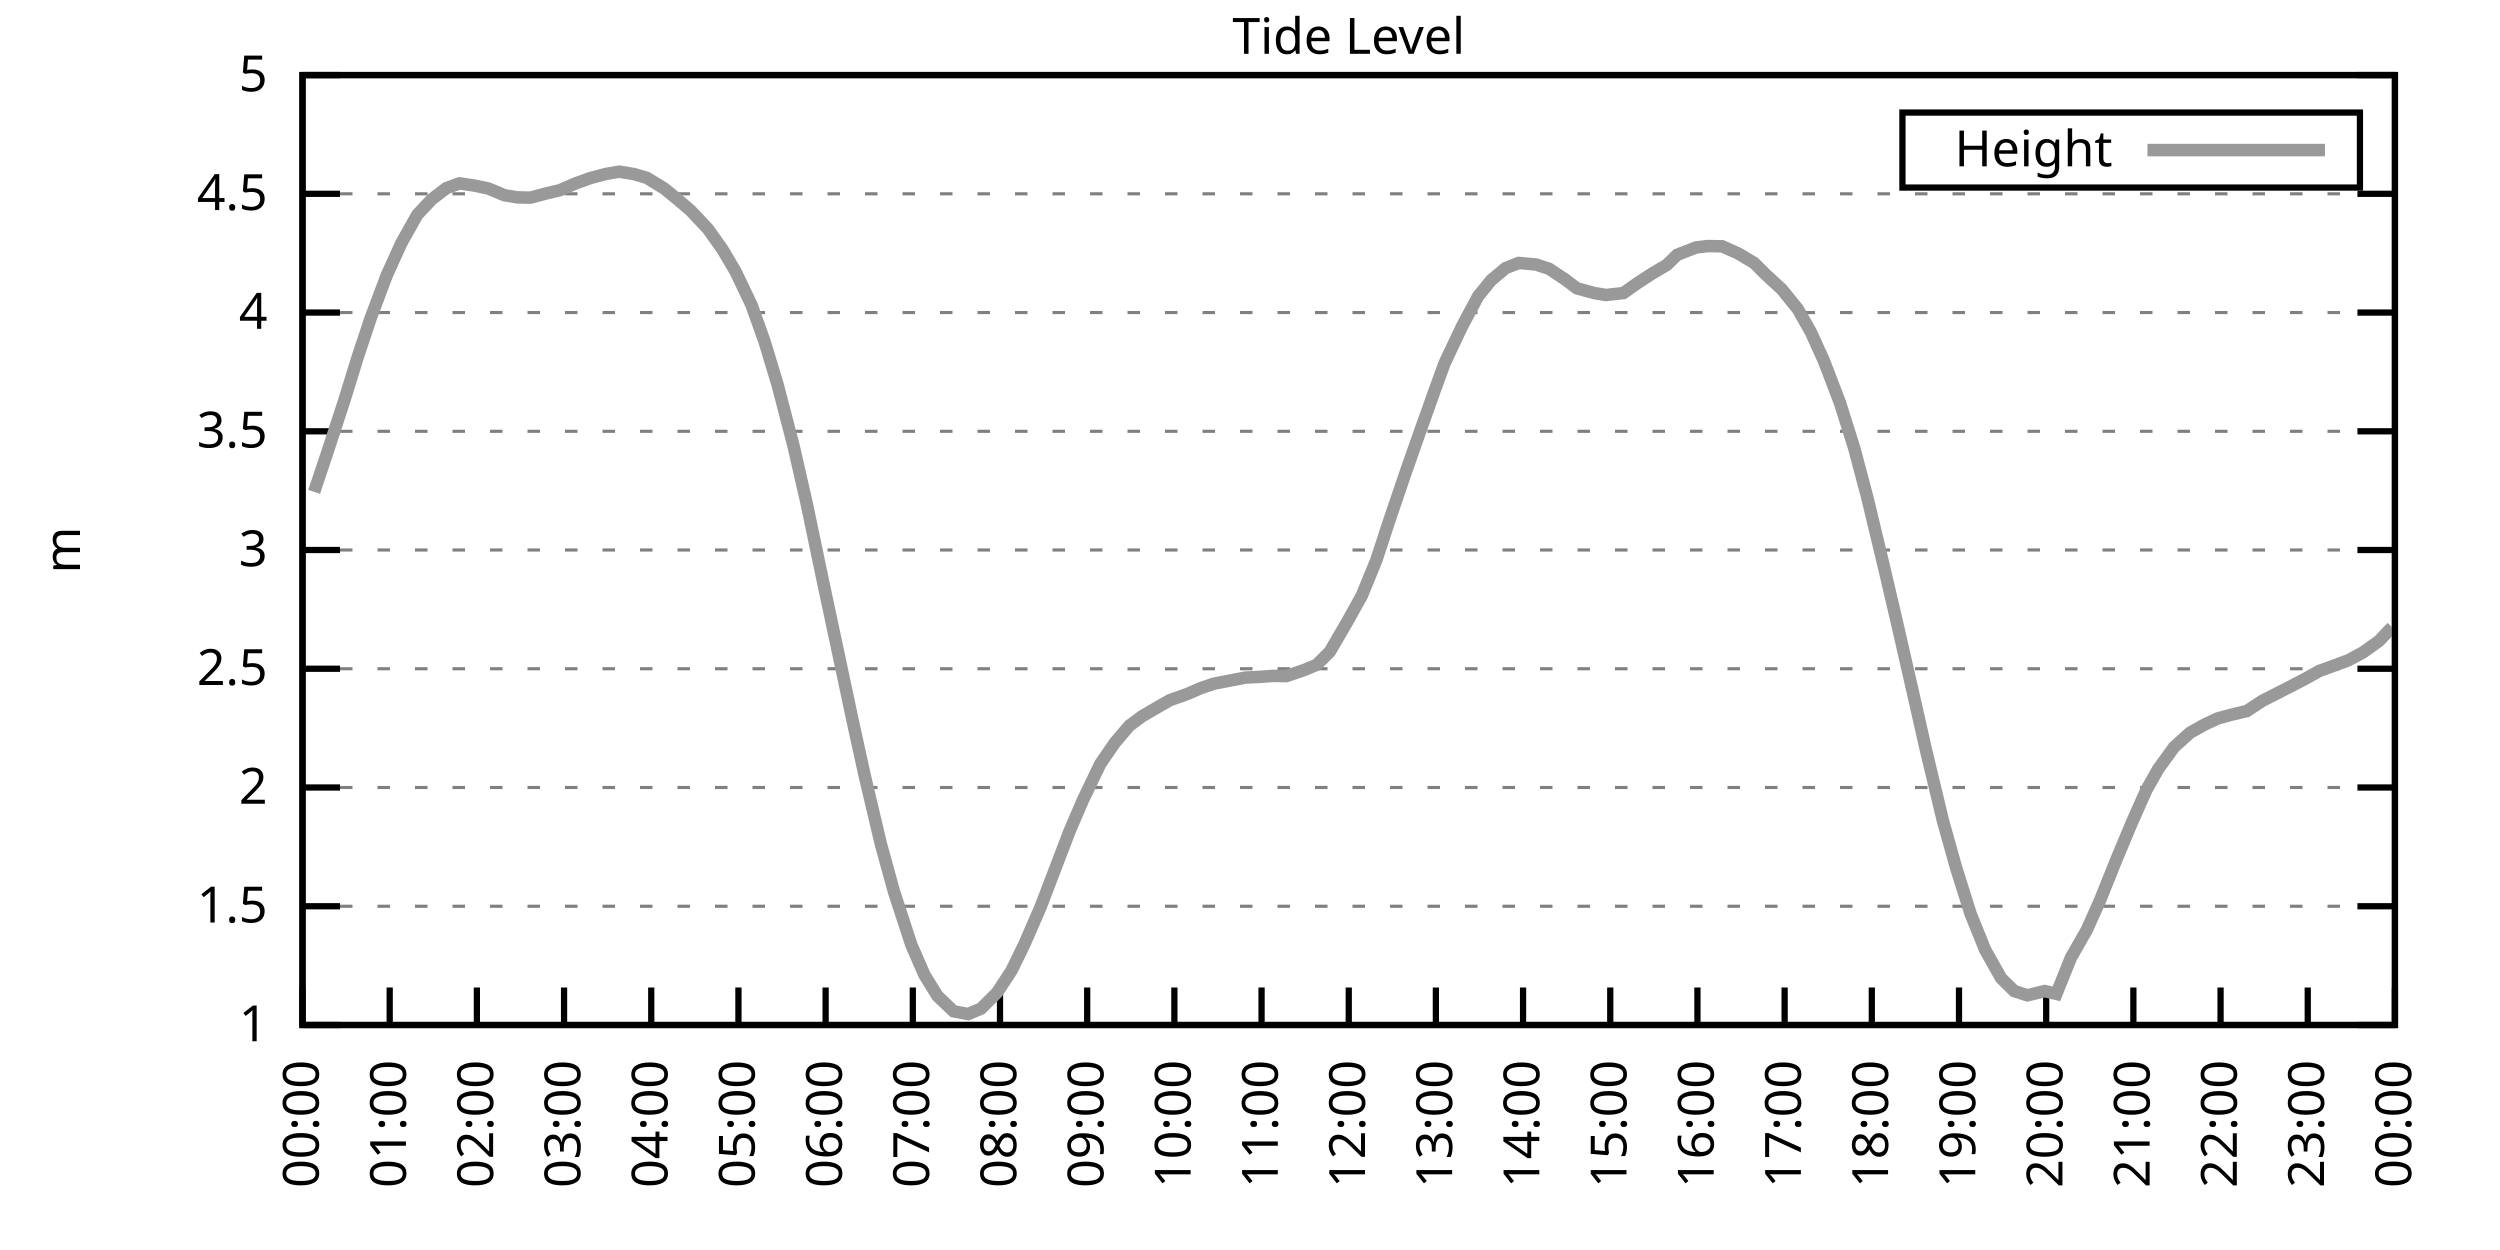
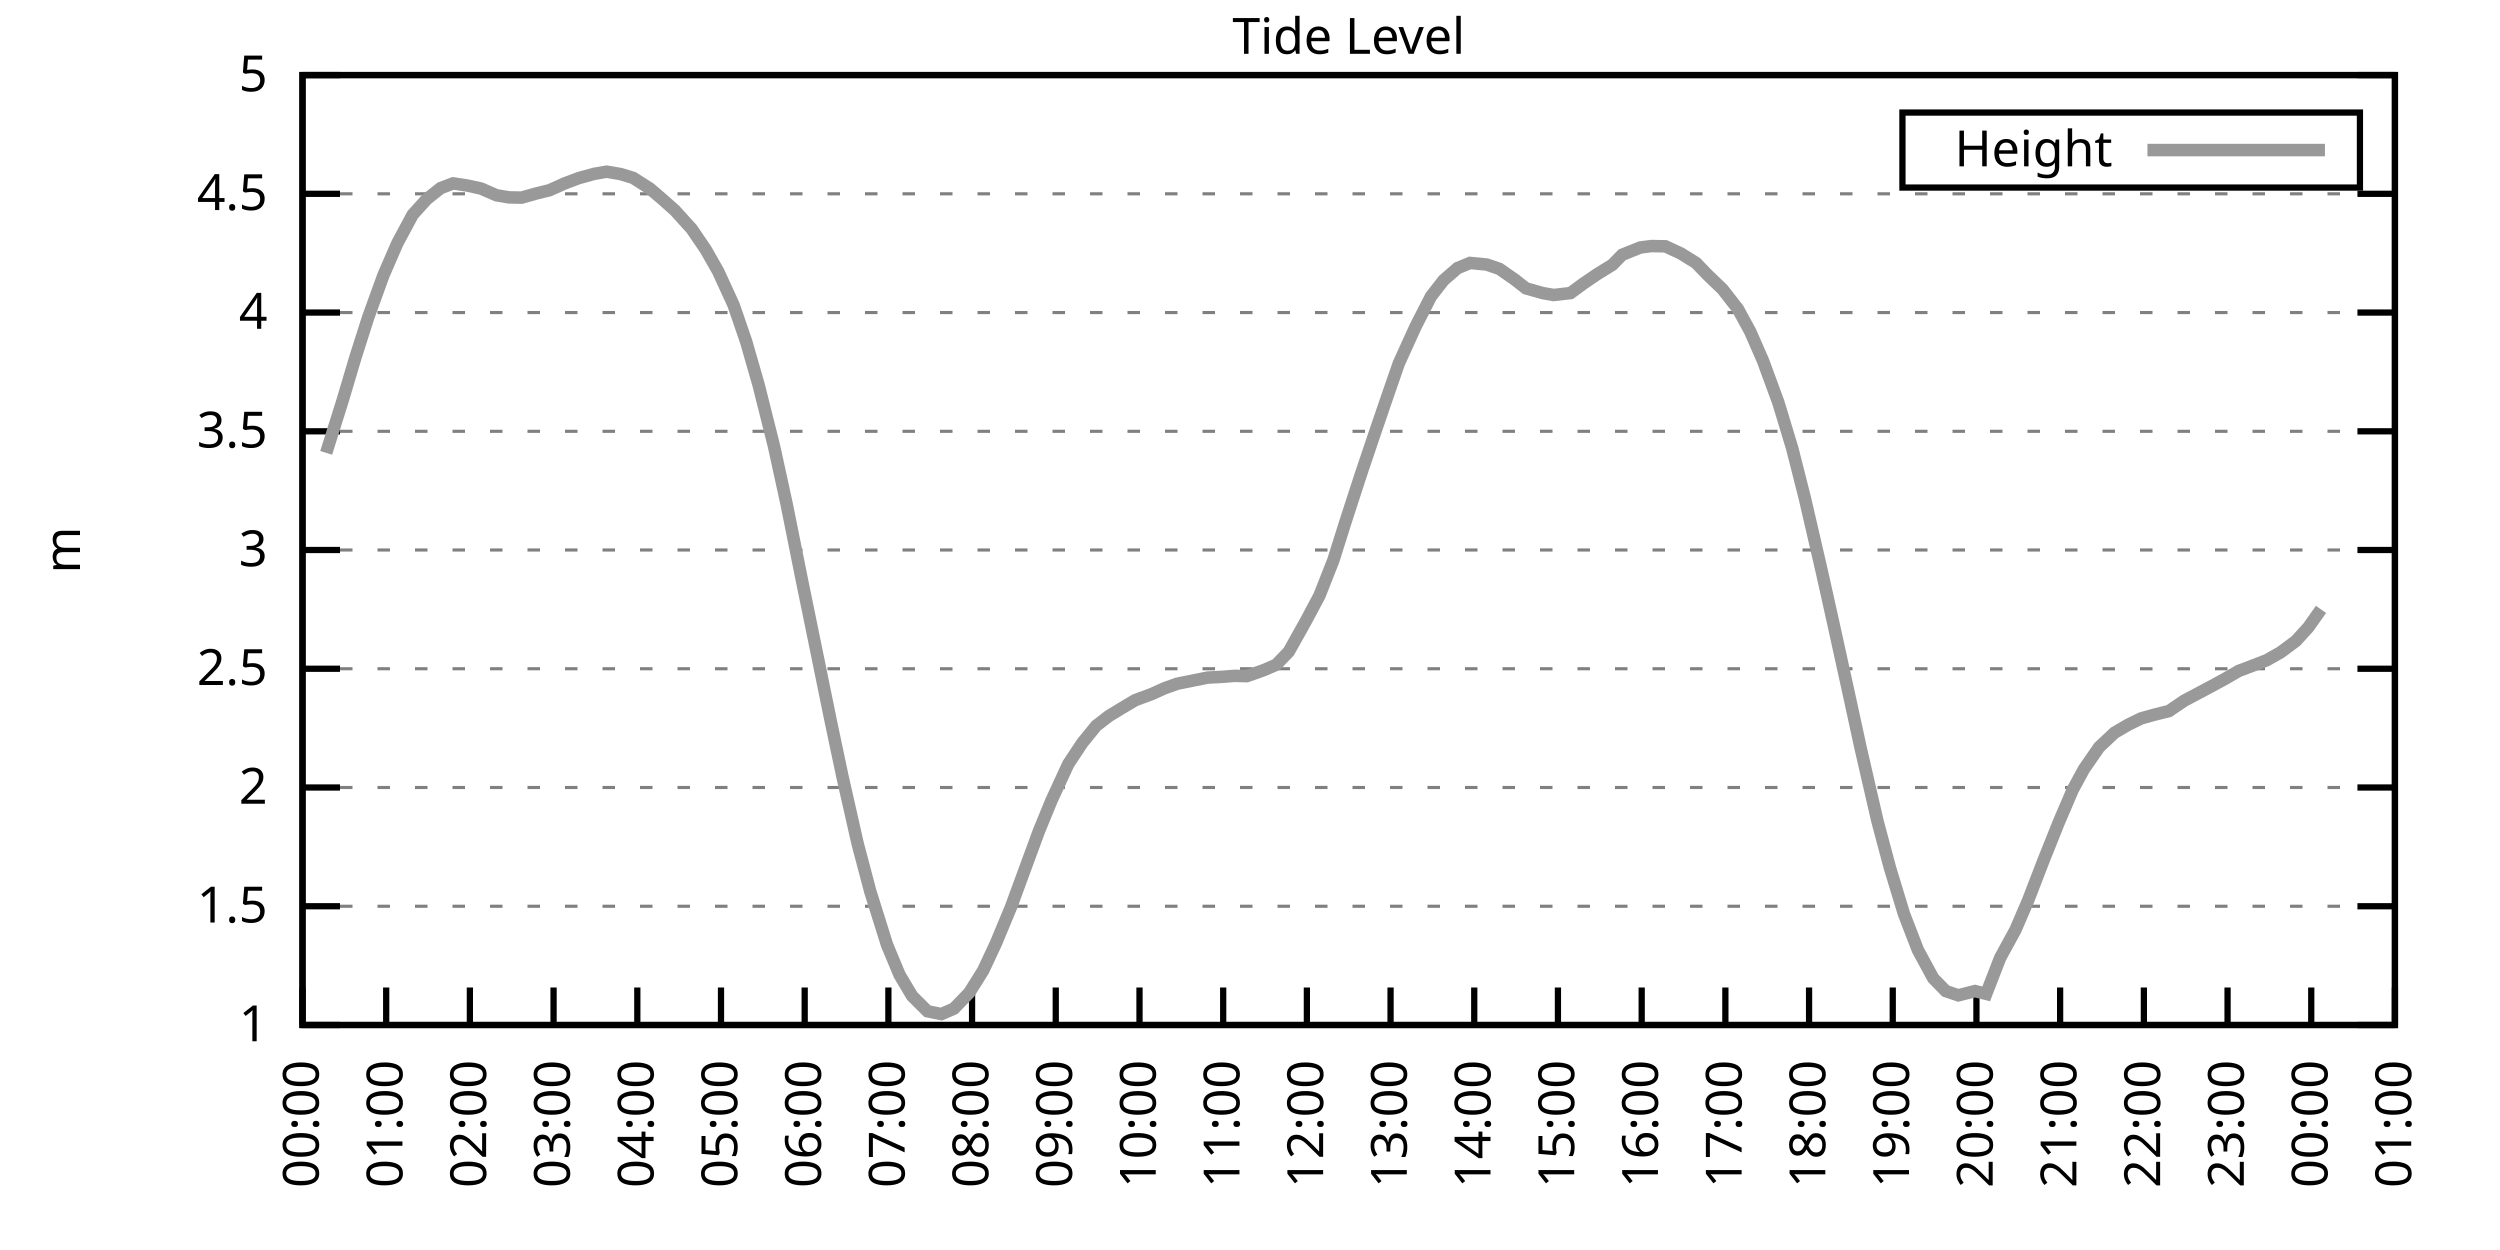
<svg xmlns="http://www.w3.org/2000/svg" xmlns:xlink="http://www.w3.org/1999/xlink" width="400" height="200" viewBox="0 0 400 200">
  <g id="gnuplot_canvas">
    <rect x="0" y="0" width="400" height="200" fill="none" />
    <defs>
      <circle id="gpDot" r="0.5" stroke-width="0.5" stroke="currentColor" />
      <path id="gpPt0" stroke-width="0.333" stroke="currentColor" d="M-1,0 h2 M0,-1 v2" />
      <path id="gpPt1" stroke-width="0.333" stroke="currentColor" d="M-1,-1 L1,1 M1,-1 L-1,1" />
      <path id="gpPt2" stroke-width="0.333" stroke="currentColor" d="M-1,0 L1,0 M0,-1 L0,1 M-1,-1 L1,1 M-1,1 L1,-1" />
      <rect id="gpPt3" stroke-width="0.333" stroke="currentColor" x="-1" y="-1" width="2" height="2" />
      <rect id="gpPt4" stroke-width="0.333" stroke="currentColor" fill="currentColor" x="-1" y="-1" width="2" height="2" />
      <circle id="gpPt5" stroke-width="0.333" stroke="currentColor" cx="0" cy="0" r="1" />
      <use xlink:href="#gpPt5" id="gpPt6" fill="currentColor" stroke="none" />
      <path id="gpPt7" stroke-width="0.333" stroke="currentColor" d="M0,-1.33 L-1.33,0.67 L1.33,0.67 z" />
      <use xlink:href="#gpPt7" id="gpPt8" fill="currentColor" stroke="none" />
      <use xlink:href="#gpPt7" id="gpPt9" stroke="currentColor" transform="rotate(180)" />
      <use xlink:href="#gpPt9" id="gpPt10" fill="currentColor" stroke="none" />
      <use xlink:href="#gpPt3" id="gpPt11" stroke="currentColor" transform="rotate(45)" />
      <use xlink:href="#gpPt11" id="gpPt12" fill="currentColor" stroke="none" />
      <path id="gpPt13" stroke-width="0.333" stroke="currentColor" d="M0,1.330 L1.265,0.411 L0.782,-1.067 L-0.782,-1.076 L-1.265,0.411 z" />
      <use xlink:href="#gpPt13" id="gpPt14" fill="currentColor" stroke="none" />
      <filter id="textbox" filterUnits="objectBoundingBox" x="0" y="0" height="1" width="1">
        <feFlood flood-color="white" flood-opacity="1" result="bgnd" />
        <feComposite in="SourceGraphic" in2="bgnd" operator="atop" />
      </filter>
      <filter id="greybox" filterUnits="objectBoundingBox" x="0" y="0" height="1" width="1">
        <feFlood flood-color="lightgrey" flood-opacity="1" result="grey" />
        <feComposite in="SourceGraphic" in2="grey" operator="atop" />
      </filter>
    </defs>
    <g fill="none" color="white" stroke="currentColor" stroke-width="1.00" stroke-linecap="butt" stroke-linejoin="miter">
</g>
    <g fill="none" color="black" stroke="currentColor" stroke-width="1.00" stroke-linecap="butt" stroke-linejoin="miter">
      <g stroke="none" shape-rendering="crispEdges">
        <polygon fill="rgb(255, 255, 255)" points="48.40,164.00 383.18,164.00 383.18,12.02 48.40,12.02 " />
      </g>
    </g>
    <g fill="none" color="black" stroke="currentColor" stroke-width="1.00" stroke-linecap="butt" stroke-linejoin="miter">
</g>
    <g fill="none" color="black" stroke="black" stroke-width="0.50" stroke-linecap="butt" stroke-linejoin="miter">
</g>
    <g fill="none" color="gray" stroke="currentColor" stroke-width="0.50" stroke-linecap="butt" stroke-linejoin="miter">
      <path stroke="gray" stroke-dasharray="2,4" class="gridline" d="M48.40,164.00 L383.19,164.00  " />
    </g>
    <g fill="none" color="gray" stroke="gray" stroke-width="1.00" stroke-linecap="butt" stroke-linejoin="miter">
</g>
    <g fill="none" color="black" stroke="currentColor" stroke-width="1.00" stroke-linecap="butt" stroke-linejoin="miter">
      <path stroke="black" d="M48.40,164.00 L54.40,164.00 M383.19,164.00 L377.19,164.00  " />
      <g transform="translate(42.80,166.60)" stroke="none" fill="black" font-family="Sans" font-size="8.00" text-anchor="end">
        <text>
          <tspan font-family="Sans"> 1</tspan>
        </text>
      </g>
    </g>
    <g fill="none" color="black" stroke="currentColor" stroke-width="1.00" stroke-linecap="butt" stroke-linejoin="miter">
</g>
    <g fill="none" color="black" stroke="black" stroke-width="0.50" stroke-linecap="butt" stroke-linejoin="miter">
</g>
    <g fill="none" color="gray" stroke="currentColor" stroke-width="0.50" stroke-linecap="butt" stroke-linejoin="miter">
      <path stroke="gray" stroke-dasharray="2,4" class="gridline" d="M48.40,145.00 L383.19,145.00  " />
    </g>
    <g fill="none" color="gray" stroke="gray" stroke-width="1.00" stroke-linecap="butt" stroke-linejoin="miter">
</g>
    <g fill="none" color="black" stroke="currentColor" stroke-width="1.00" stroke-linecap="butt" stroke-linejoin="miter">
      <path stroke="black" d="M48.40,145.00 L54.40,145.00 M383.19,145.00 L377.19,145.00  " />
      <g transform="translate(42.80,147.60)" stroke="none" fill="black" font-family="Sans" font-size="8.00" text-anchor="end">
        <text>
          <tspan font-family="Sans"> 1.5</tspan>
        </text>
      </g>
    </g>
    <g fill="none" color="black" stroke="currentColor" stroke-width="1.00" stroke-linecap="butt" stroke-linejoin="miter">
</g>
    <g fill="none" color="black" stroke="black" stroke-width="0.50" stroke-linecap="butt" stroke-linejoin="miter">
</g>
    <g fill="none" color="gray" stroke="currentColor" stroke-width="0.50" stroke-linecap="butt" stroke-linejoin="miter">
      <path stroke="gray" stroke-dasharray="2,4" class="gridline" d="M48.40,126.00 L383.19,126.00  " />
    </g>
    <g fill="none" color="gray" stroke="gray" stroke-width="1.00" stroke-linecap="butt" stroke-linejoin="miter">
</g>
    <g fill="none" color="black" stroke="currentColor" stroke-width="1.00" stroke-linecap="butt" stroke-linejoin="miter">
      <path stroke="black" d="M48.40,126.00 L54.40,126.00 M383.19,126.00 L377.19,126.00  " />
      <g transform="translate(42.80,128.60)" stroke="none" fill="black" font-family="Sans" font-size="8.00" text-anchor="end">
        <text>
          <tspan font-family="Sans"> 2</tspan>
        </text>
      </g>
    </g>
    <g fill="none" color="black" stroke="currentColor" stroke-width="1.00" stroke-linecap="butt" stroke-linejoin="miter">
</g>
    <g fill="none" color="black" stroke="black" stroke-width="0.50" stroke-linecap="butt" stroke-linejoin="miter">
</g>
    <g fill="none" color="gray" stroke="currentColor" stroke-width="0.50" stroke-linecap="butt" stroke-linejoin="miter">
      <path stroke="gray" stroke-dasharray="2,4" class="gridline" d="M48.40,107.00 L383.19,107.00  " />
    </g>
    <g fill="none" color="gray" stroke="gray" stroke-width="1.00" stroke-linecap="butt" stroke-linejoin="miter">
</g>
    <g fill="none" color="black" stroke="currentColor" stroke-width="1.00" stroke-linecap="butt" stroke-linejoin="miter">
      <path stroke="black" d="M48.40,107.00 L54.40,107.00 M383.19,107.00 L377.19,107.00  " />
      <g transform="translate(42.80,109.60)" stroke="none" fill="black" font-family="Sans" font-size="8.00" text-anchor="end">
        <text>
          <tspan font-family="Sans"> 2.5</tspan>
        </text>
      </g>
    </g>
    <g fill="none" color="black" stroke="currentColor" stroke-width="1.00" stroke-linecap="butt" stroke-linejoin="miter">
</g>
    <g fill="none" color="black" stroke="black" stroke-width="0.50" stroke-linecap="butt" stroke-linejoin="miter">
</g>
    <g fill="none" color="gray" stroke="currentColor" stroke-width="0.50" stroke-linecap="butt" stroke-linejoin="miter">
      <path stroke="gray" stroke-dasharray="2,4" class="gridline" d="M48.40,88.00 L383.19,88.00  " />
    </g>
    <g fill="none" color="gray" stroke="gray" stroke-width="1.00" stroke-linecap="butt" stroke-linejoin="miter">
</g>
    <g fill="none" color="black" stroke="currentColor" stroke-width="1.00" stroke-linecap="butt" stroke-linejoin="miter">
      <path stroke="black" d="M48.40,88.00 L54.40,88.00 M383.19,88.00 L377.19,88.00  " />
      <g transform="translate(42.80,90.60)" stroke="none" fill="black" font-family="Sans" font-size="8.00" text-anchor="end">
        <text>
          <tspan font-family="Sans"> 3</tspan>
        </text>
      </g>
    </g>
    <g fill="none" color="black" stroke="currentColor" stroke-width="1.00" stroke-linecap="butt" stroke-linejoin="miter">
</g>
    <g fill="none" color="black" stroke="black" stroke-width="0.50" stroke-linecap="butt" stroke-linejoin="miter">
</g>
    <g fill="none" color="gray" stroke="currentColor" stroke-width="0.50" stroke-linecap="butt" stroke-linejoin="miter">
      <path stroke="gray" stroke-dasharray="2,4" class="gridline" d="M48.40,69.01 L383.19,69.01  " />
    </g>
    <g fill="none" color="gray" stroke="gray" stroke-width="1.00" stroke-linecap="butt" stroke-linejoin="miter">
</g>
    <g fill="none" color="black" stroke="currentColor" stroke-width="1.00" stroke-linecap="butt" stroke-linejoin="miter">
      <path stroke="black" d="M48.40,69.01 L54.40,69.01 M383.19,69.01 L377.19,69.01  " />
      <g transform="translate(42.80,71.61)" stroke="none" fill="black" font-family="Sans" font-size="8.00" text-anchor="end">
        <text>
          <tspan font-family="Sans"> 3.5</tspan>
        </text>
      </g>
    </g>
    <g fill="none" color="black" stroke="currentColor" stroke-width="1.00" stroke-linecap="butt" stroke-linejoin="miter">
</g>
    <g fill="none" color="black" stroke="black" stroke-width="0.50" stroke-linecap="butt" stroke-linejoin="miter">
</g>
    <g fill="none" color="gray" stroke="currentColor" stroke-width="0.50" stroke-linecap="butt" stroke-linejoin="miter">
      <path stroke="gray" stroke-dasharray="2,4" class="gridline" d="M48.40,50.01 L383.19,50.01  " />
    </g>
    <g fill="none" color="gray" stroke="gray" stroke-width="1.00" stroke-linecap="butt" stroke-linejoin="miter">
</g>
    <g fill="none" color="black" stroke="currentColor" stroke-width="1.00" stroke-linecap="butt" stroke-linejoin="miter">
      <path stroke="black" d="M48.40,50.01 L54.40,50.01 M383.19,50.01 L377.19,50.01  " />
      <g transform="translate(42.80,52.61)" stroke="none" fill="black" font-family="Sans" font-size="8.00" text-anchor="end">
        <text>
          <tspan font-family="Sans"> 4</tspan>
        </text>
      </g>
    </g>
    <g fill="none" color="black" stroke="currentColor" stroke-width="1.00" stroke-linecap="butt" stroke-linejoin="miter">
</g>
    <g fill="none" color="black" stroke="black" stroke-width="0.50" stroke-linecap="butt" stroke-linejoin="miter">
</g>
    <g fill="none" color="gray" stroke="currentColor" stroke-width="0.50" stroke-linecap="butt" stroke-linejoin="miter">
      <path stroke="gray" stroke-dasharray="2,4" class="gridline" d="M48.40,31.01 L383.19,31.01  " />
    </g>
    <g fill="none" color="gray" stroke="gray" stroke-width="1.00" stroke-linecap="butt" stroke-linejoin="miter">
</g>
    <g fill="none" color="black" stroke="currentColor" stroke-width="1.00" stroke-linecap="butt" stroke-linejoin="miter">
      <path stroke="black" d="M48.40,31.01 L54.40,31.01 M383.19,31.01 L377.19,31.01  " />
      <g transform="translate(42.80,33.61)" stroke="none" fill="black" font-family="Sans" font-size="8.00" text-anchor="end">
        <text>
          <tspan font-family="Sans"> 4.5</tspan>
        </text>
      </g>
    </g>
    <g fill="none" color="black" stroke="currentColor" stroke-width="1.00" stroke-linecap="butt" stroke-linejoin="miter">
</g>
    <g fill="none" color="black" stroke="black" stroke-width="0.50" stroke-linecap="butt" stroke-linejoin="miter">
</g>
    <g fill="none" color="gray" stroke="currentColor" stroke-width="0.50" stroke-linecap="butt" stroke-linejoin="miter">
      <path stroke="gray" stroke-dasharray="2,4" class="gridline" d="M48.40,12.01 L383.19,12.01  " />
    </g>
    <g fill="none" color="gray" stroke="gray" stroke-width="1.00" stroke-linecap="butt" stroke-linejoin="miter">
</g>
    <g fill="none" color="black" stroke="currentColor" stroke-width="1.00" stroke-linecap="butt" stroke-linejoin="miter">
      <path stroke="black" d="M48.40,12.01 L54.40,12.01 M383.19,12.01 L377.19,12.01  " />
      <g transform="translate(42.80,14.61)" stroke="none" fill="black" font-family="Sans" font-size="8.00" text-anchor="end">
        <text>
          <tspan font-family="Sans"> 5</tspan>
        </text>
      </g>
    </g>
    <g fill="none" color="black" stroke="currentColor" stroke-width="1.00" stroke-linecap="butt" stroke-linejoin="miter">
      <path stroke="black" d="M48.40,164.00 L48.40,158.00  " />
      <g transform="translate(51.00,169.60) rotate(270.00)" stroke="none" fill="black" font-family="Sans" font-size="8.00" text-anchor="end">
        <text>
          <tspan font-family="Sans">00:00</tspan>
        </text>
      </g>
    </g>
    <g fill="none" color="black" stroke="currentColor" stroke-width="1.00" stroke-linecap="butt" stroke-linejoin="miter">
-       <path stroke="black" d="M62.35,164.00 L62.35,158.00  " />
-       <g transform="translate(64.95,169.60) rotate(270.00)" stroke="none" fill="black" font-family="Sans" font-size="8.00" text-anchor="end">
+       <path stroke="black" d="M61.79,164.00 L61.79,158.00  " />
+       <g transform="translate(64.39,169.60) rotate(270.00)" stroke="none" fill="black" font-family="Sans" font-size="8.00" text-anchor="end">
        <text>
          <tspan font-family="Sans">01:00</tspan>
        </text>
      </g>
    </g>
    <g fill="none" color="black" stroke="currentColor" stroke-width="1.00" stroke-linecap="butt" stroke-linejoin="miter">
-       <path stroke="black" d="M76.30,164.00 L76.30,158.00  " />
-       <g transform="translate(78.90,169.60) rotate(270.00)" stroke="none" fill="black" font-family="Sans" font-size="8.00" text-anchor="end">
+       <path stroke="black" d="M75.18,164.00 L75.18,158.00  " />
+       <g transform="translate(77.78,169.60) rotate(270.00)" stroke="none" fill="black" font-family="Sans" font-size="8.00" text-anchor="end">
        <text>
          <tspan font-family="Sans">02:00</tspan>
        </text>
      </g>
    </g>
    <g fill="none" color="black" stroke="currentColor" stroke-width="1.00" stroke-linecap="butt" stroke-linejoin="miter">
-       <path stroke="black" d="M90.25,164.00 L90.25,158.00  " />
-       <g transform="translate(92.85,169.60) rotate(270.00)" stroke="none" fill="black" font-family="Sans" font-size="8.00" text-anchor="end">
+       <path stroke="black" d="M88.57,164.00 L88.57,158.00  " />
+       <g transform="translate(91.17,169.60) rotate(270.00)" stroke="none" fill="black" font-family="Sans" font-size="8.00" text-anchor="end">
        <text>
          <tspan font-family="Sans">03:00</tspan>
        </text>
      </g>
    </g>
    <g fill="none" color="black" stroke="currentColor" stroke-width="1.00" stroke-linecap="butt" stroke-linejoin="miter">
-       <path stroke="black" d="M104.20,164.00 L104.20,158.00  " />
-       <g transform="translate(106.80,169.60) rotate(270.00)" stroke="none" fill="black" font-family="Sans" font-size="8.00" text-anchor="end">
+       <path stroke="black" d="M101.97,164.00 L101.97,158.00  " />
+       <g transform="translate(104.57,169.60) rotate(270.00)" stroke="none" fill="black" font-family="Sans" font-size="8.00" text-anchor="end">
        <text>
          <tspan font-family="Sans">04:00</tspan>
        </text>
      </g>
    </g>
    <g fill="none" color="black" stroke="currentColor" stroke-width="1.00" stroke-linecap="butt" stroke-linejoin="miter">
-       <path stroke="black" d="M118.15,164.00 L118.15,158.00  " />
-       <g transform="translate(120.75,169.60) rotate(270.00)" stroke="none" fill="black" font-family="Sans" font-size="8.00" text-anchor="end">
+       <path stroke="black" d="M115.36,164.00 L115.36,158.00  " />
+       <g transform="translate(117.96,169.60) rotate(270.00)" stroke="none" fill="black" font-family="Sans" font-size="8.00" text-anchor="end">
        <text>
          <tspan font-family="Sans">05:00</tspan>
        </text>
      </g>
    </g>
    <g fill="none" color="black" stroke="currentColor" stroke-width="1.00" stroke-linecap="butt" stroke-linejoin="miter">
-       <path stroke="black" d="M132.10,164.00 L132.10,158.00  " />
-       <g transform="translate(134.70,169.60) rotate(270.00)" stroke="none" fill="black" font-family="Sans" font-size="8.00" text-anchor="end">
+       <path stroke="black" d="M128.75,164.00 L128.75,158.00  " />
+       <g transform="translate(131.35,169.60) rotate(270.00)" stroke="none" fill="black" font-family="Sans" font-size="8.00" text-anchor="end">
        <text>
          <tspan font-family="Sans">06:00</tspan>
        </text>
      </g>
    </g>
    <g fill="none" color="black" stroke="currentColor" stroke-width="1.00" stroke-linecap="butt" stroke-linejoin="miter">
-       <path stroke="black" d="M146.05,164.00 L146.05,158.00  " />
-       <g transform="translate(148.65,169.60) rotate(270.00)" stroke="none" fill="black" font-family="Sans" font-size="8.00" text-anchor="end">
+       <path stroke="black" d="M142.14,164.00 L142.14,158.00  " />
+       <g transform="translate(144.74,169.60) rotate(270.00)" stroke="none" fill="black" font-family="Sans" font-size="8.00" text-anchor="end">
        <text>
          <tspan font-family="Sans">07:00</tspan>
        </text>
      </g>
    </g>
    <g fill="none" color="black" stroke="currentColor" stroke-width="1.00" stroke-linecap="butt" stroke-linejoin="miter">
-       <path stroke="black" d="M160.00,164.00 L160.00,158.00  " />
-       <g transform="translate(162.60,169.60) rotate(270.00)" stroke="none" fill="black" font-family="Sans" font-size="8.00" text-anchor="end">
+       <path stroke="black" d="M155.53,164.00 L155.53,158.00  " />
+       <g transform="translate(158.13,169.60) rotate(270.00)" stroke="none" fill="black" font-family="Sans" font-size="8.00" text-anchor="end">
        <text>
          <tspan font-family="Sans">08:00</tspan>
        </text>
      </g>
    </g>
    <g fill="none" color="black" stroke="currentColor" stroke-width="1.00" stroke-linecap="butt" stroke-linejoin="miter">
-       <path stroke="black" d="M173.95,164.00 L173.95,158.00  " />
-       <g transform="translate(176.55,169.60) rotate(270.00)" stroke="none" fill="black" font-family="Sans" font-size="8.00" text-anchor="end">
+       <path stroke="black" d="M168.92,164.00 L168.92,158.00  " />
+       <g transform="translate(171.52,169.60) rotate(270.00)" stroke="none" fill="black" font-family="Sans" font-size="8.00" text-anchor="end">
        <text>
          <tspan font-family="Sans">09:00</tspan>
        </text>
      </g>
    </g>
    <g fill="none" color="black" stroke="currentColor" stroke-width="1.00" stroke-linecap="butt" stroke-linejoin="miter">
-       <path stroke="black" d="M187.90,164.00 L187.90,158.00  " />
-       <g transform="translate(190.50,169.60) rotate(270.00)" stroke="none" fill="black" font-family="Sans" font-size="8.00" text-anchor="end">
+       <path stroke="black" d="M182.32,164.00 L182.32,158.00  " />
+       <g transform="translate(184.92,169.60) rotate(270.00)" stroke="none" fill="black" font-family="Sans" font-size="8.00" text-anchor="end">
        <text>
          <tspan font-family="Sans">10:00</tspan>
        </text>
      </g>
    </g>
    <g fill="none" color="black" stroke="currentColor" stroke-width="1.00" stroke-linecap="butt" stroke-linejoin="miter">
-       <path stroke="black" d="M201.85,164.00 L201.85,158.00  " />
-       <g transform="translate(204.45,169.60) rotate(270.00)" stroke="none" fill="black" font-family="Sans" font-size="8.00" text-anchor="end">
+       <path stroke="black" d="M195.71,164.00 L195.71,158.00  " />
+       <g transform="translate(198.31,169.60) rotate(270.00)" stroke="none" fill="black" font-family="Sans" font-size="8.00" text-anchor="end">
        <text>
          <tspan font-family="Sans">11:00</tspan>
        </text>
      </g>
    </g>
    <g fill="none" color="black" stroke="currentColor" stroke-width="1.00" stroke-linecap="butt" stroke-linejoin="miter">
-       <path stroke="black" d="M215.80,164.00 L215.80,158.00  " />
-       <g transform="translate(218.40,169.60) rotate(270.00)" stroke="none" fill="black" font-family="Sans" font-size="8.00" text-anchor="end">
+       <path stroke="black" d="M209.10,164.00 L209.10,158.00  " />
+       <g transform="translate(211.70,169.60) rotate(270.00)" stroke="none" fill="black" font-family="Sans" font-size="8.00" text-anchor="end">
        <text>
          <tspan font-family="Sans">12:00</tspan>
        </text>
      </g>
    </g>
    <g fill="none" color="black" stroke="currentColor" stroke-width="1.00" stroke-linecap="butt" stroke-linejoin="miter">
-       <path stroke="black" d="M229.74,164.00 L229.74,158.00  " />
-       <g transform="translate(232.34,169.60) rotate(270.00)" stroke="none" fill="black" font-family="Sans" font-size="8.00" text-anchor="end">
+       <path stroke="black" d="M222.49,164.00 L222.49,158.00  " />
+       <g transform="translate(225.09,169.60) rotate(270.00)" stroke="none" fill="black" font-family="Sans" font-size="8.00" text-anchor="end">
        <text>
          <tspan font-family="Sans">13:00</tspan>
        </text>
      </g>
    </g>
    <g fill="none" color="black" stroke="currentColor" stroke-width="1.00" stroke-linecap="butt" stroke-linejoin="miter">
-       <path stroke="black" d="M243.69,164.00 L243.69,158.00  " />
-       <g transform="translate(246.29,169.60) rotate(270.00)" stroke="none" fill="black" font-family="Sans" font-size="8.00" text-anchor="end">
+       <path stroke="black" d="M235.88,164.00 L235.88,158.00  " />
+       <g transform="translate(238.48,169.60) rotate(270.00)" stroke="none" fill="black" font-family="Sans" font-size="8.00" text-anchor="end">
        <text>
          <tspan font-family="Sans">14:00</tspan>
        </text>
      </g>
    </g>
    <g fill="none" color="black" stroke="currentColor" stroke-width="1.00" stroke-linecap="butt" stroke-linejoin="miter">
-       <path stroke="black" d="M257.64,164.00 L257.64,158.00  " />
-       <g transform="translate(260.24,169.60) rotate(270.00)" stroke="none" fill="black" font-family="Sans" font-size="8.00" text-anchor="end">
+       <path stroke="black" d="M249.27,164.00 L249.27,158.00  " />
+       <g transform="translate(251.87,169.60) rotate(270.00)" stroke="none" fill="black" font-family="Sans" font-size="8.00" text-anchor="end">
        <text>
          <tspan font-family="Sans">15:00</tspan>
        </text>
      </g>
    </g>
    <g fill="none" color="black" stroke="currentColor" stroke-width="1.00" stroke-linecap="butt" stroke-linejoin="miter">
-       <path stroke="black" d="M271.59,164.00 L271.59,158.00  " />
-       <g transform="translate(274.19,169.60) rotate(270.00)" stroke="none" fill="black" font-family="Sans" font-size="8.00" text-anchor="end">
+       <path stroke="black" d="M262.67,164.00 L262.67,158.00  " />
+       <g transform="translate(265.27,169.60) rotate(270.00)" stroke="none" fill="black" font-family="Sans" font-size="8.00" text-anchor="end">
        <text>
          <tspan font-family="Sans">16:00</tspan>
        </text>
      </g>
    </g>
    <g fill="none" color="black" stroke="currentColor" stroke-width="1.00" stroke-linecap="butt" stroke-linejoin="miter">
-       <path stroke="black" d="M285.54,164.00 L285.54,158.00  " />
-       <g transform="translate(288.14,169.60) rotate(270.00)" stroke="none" fill="black" font-family="Sans" font-size="8.00" text-anchor="end">
+       <path stroke="black" d="M276.06,164.00 L276.06,158.00  " />
+       <g transform="translate(278.66,169.60) rotate(270.00)" stroke="none" fill="black" font-family="Sans" font-size="8.00" text-anchor="end">
        <text>
          <tspan font-family="Sans">17:00</tspan>
        </text>
      </g>
    </g>
    <g fill="none" color="black" stroke="currentColor" stroke-width="1.00" stroke-linecap="butt" stroke-linejoin="miter">
-       <path stroke="black" d="M299.49,164.00 L299.49,158.00  " />
-       <g transform="translate(302.09,169.60) rotate(270.00)" stroke="none" fill="black" font-family="Sans" font-size="8.00" text-anchor="end">
+       <path stroke="black" d="M289.45,164.00 L289.45,158.00  " />
+       <g transform="translate(292.05,169.60) rotate(270.00)" stroke="none" fill="black" font-family="Sans" font-size="8.00" text-anchor="end">
        <text>
          <tspan font-family="Sans">18:00</tspan>
        </text>
      </g>
    </g>
    <g fill="none" color="black" stroke="currentColor" stroke-width="1.00" stroke-linecap="butt" stroke-linejoin="miter">
-       <path stroke="black" d="M313.44,164.00 L313.44,158.00  " />
-       <g transform="translate(316.04,169.60) rotate(270.00)" stroke="none" fill="black" font-family="Sans" font-size="8.00" text-anchor="end">
+       <path stroke="black" d="M302.84,164.00 L302.84,158.00  " />
+       <g transform="translate(305.44,169.60) rotate(270.00)" stroke="none" fill="black" font-family="Sans" font-size="8.00" text-anchor="end">
        <text>
          <tspan font-family="Sans">19:00</tspan>
        </text>
      </g>
    </g>
    <g fill="none" color="black" stroke="currentColor" stroke-width="1.00" stroke-linecap="butt" stroke-linejoin="miter">
-       <path stroke="black" d="M327.39,164.00 L327.39,158.00  " />
-       <g transform="translate(329.99,169.60) rotate(270.00)" stroke="none" fill="black" font-family="Sans" font-size="8.00" text-anchor="end">
+       <path stroke="black" d="M316.23,164.00 L316.23,158.00  " />
+       <g transform="translate(318.83,169.60) rotate(270.00)" stroke="none" fill="black" font-family="Sans" font-size="8.00" text-anchor="end">
        <text>
          <tspan font-family="Sans">20:00</tspan>
        </text>
      </g>
    </g>
    <g fill="none" color="black" stroke="currentColor" stroke-width="1.00" stroke-linecap="butt" stroke-linejoin="miter">
-       <path stroke="black" d="M341.34,164.00 L341.34,158.00  " />
-       <g transform="translate(343.94,169.60) rotate(270.00)" stroke="none" fill="black" font-family="Sans" font-size="8.00" text-anchor="end">
+       <path stroke="black" d="M329.62,164.00 L329.62,158.00  " />
+       <g transform="translate(332.22,169.60) rotate(270.00)" stroke="none" fill="black" font-family="Sans" font-size="8.00" text-anchor="end">
        <text>
          <tspan font-family="Sans">21:00</tspan>
        </text>
      </g>
    </g>
    <g fill="none" color="black" stroke="currentColor" stroke-width="1.00" stroke-linecap="butt" stroke-linejoin="miter">
-       <path stroke="black" d="M355.29,164.00 L355.29,158.00  " />
-       <g transform="translate(357.89,169.60) rotate(270.00)" stroke="none" fill="black" font-family="Sans" font-size="8.00" text-anchor="end">
+       <path stroke="black" d="M343.02,164.00 L343.02,158.00  " />
+       <g transform="translate(345.62,169.60) rotate(270.00)" stroke="none" fill="black" font-family="Sans" font-size="8.00" text-anchor="end">
        <text>
          <tspan font-family="Sans">22:00</tspan>
        </text>
      </g>
    </g>
    <g fill="none" color="black" stroke="currentColor" stroke-width="1.00" stroke-linecap="butt" stroke-linejoin="miter">
-       <path stroke="black" d="M369.24,164.00 L369.24,158.00  " />
-       <g transform="translate(371.84,169.60) rotate(270.00)" stroke="none" fill="black" font-family="Sans" font-size="8.00" text-anchor="end">
+       <path stroke="black" d="M356.41,164.00 L356.41,158.00  " />
+       <g transform="translate(359.01,169.60) rotate(270.00)" stroke="none" fill="black" font-family="Sans" font-size="8.00" text-anchor="end">
        <text>
          <tspan font-family="Sans">23:00</tspan>
+         </text>
+       </g>
+     </g>
+     <g fill="none" color="black" stroke="currentColor" stroke-width="1.00" stroke-linecap="butt" stroke-linejoin="miter">
+       <path stroke="black" d="M369.80,164.00 L369.80,158.00  " />
+       <g transform="translate(372.40,169.60) rotate(270.00)" stroke="none" fill="black" font-family="Sans" font-size="8.00" text-anchor="end">
+         <text>
+           <tspan font-family="Sans">00:00</tspan>
        </text>
      </g>
    </g>
    <g fill="none" color="black" stroke="currentColor" stroke-width="1.00" stroke-linecap="butt" stroke-linejoin="miter">
      <path stroke="black" d="M383.19,164.00 L383.19,158.00  " />
      <g transform="translate(385.79,169.60) rotate(270.00)" stroke="none" fill="black" font-family="Sans" font-size="8.00" text-anchor="end">
        <text>
-           <tspan font-family="Sans">00:00</tspan>
+           <tspan font-family="Sans">01:00</tspan>
        </text>
      </g>
    </g>
    <g fill="none" color="black" stroke="currentColor" stroke-width="1.00" stroke-linecap="butt" stroke-linejoin="miter">
</g>
    <g fill="none" color="black" stroke="currentColor" stroke-width="1.00" stroke-linecap="butt" stroke-linejoin="miter">
      <path stroke="black" d="M48.40,12.01 L48.40,164.00 L383.19,164.00 L383.19,12.01 L48.40,12.01 Z  " />
    </g>
    <g fill="none" color="black" stroke="currentColor" stroke-width="1.00" stroke-linecap="butt" stroke-linejoin="miter">
</g>
    <g fill="none" color="black" stroke="currentColor" stroke-width="1.00" stroke-linecap="butt" stroke-linejoin="miter">
      <path stroke="black" d="M304.39,30.01 L304.39,18.01 L377.59,18.01 L377.59,30.01 L304.39,30.01 Z  " />
    </g>
    <g id="Tide_level_plot_1">
      <g fill="none" color="white" stroke="black" stroke-width="2.00" stroke-linecap="butt" stroke-linejoin="miter">
</g>
      <g fill="none" color="black" stroke="currentColor" stroke-width="2.00" stroke-linecap="butt" stroke-linejoin="miter">
        <g transform="translate(337.99,26.61)" stroke="none" fill="black" font-family="Sans" font-size="8.00" text-anchor="end">
          <text>
            <tspan font-family="Sans">Height</tspan>
          </text>
        </g>
      </g>
      <g fill="none" color="black" stroke="currentColor" stroke-width="2.00" stroke-linecap="butt" stroke-linejoin="miter">
-         <path stroke="rgb(153, 153, 153)" d="M343.59,24.01 L371.99,24.01 M50.26,78.70 L52.35,72.46 L55.14,63.91 L57.23,57.15 L59.33,50.84 L61.88,44.04   L64.21,38.91 L66.77,34.35 L69.09,31.88 L71.42,30.10 L73.51,29.34 L75.83,29.68 L78.16,30.17 L80.72,31.24   L82.81,31.58 L84.90,31.62 L87.46,30.93 L89.55,30.44 L92.11,29.34 L94.43,28.50 L96.99,27.82 L99.08,27.47   L101.41,27.85 L103.50,28.46 L106.29,30.17 L108.38,31.88 L110.48,33.67 L113.27,36.63 L115.59,39.90 L117.68,43.43   L120.24,48.79 L122.33,54.64 L124.43,61.60 L126.98,71.40 L129.08,80.60 L131.63,92.79 L133.72,102.60 L136.51,115.71   L138.37,124.18 L140.93,135.01 L143.02,142.61 L145.81,151.16 L147.91,155.98 L150.00,159.36 L152.56,161.80 L154.88,162.25   L156.97,161.38 L159.53,158.83 L161.86,155.26 L163.95,150.97 L166.51,145.08 L168.83,139.00 L171.16,132.92 L173.25,128.05   L176.04,122.24 L178.36,118.86 L180.69,116.12 L182.78,114.57 L184.87,113.35 L187.20,112.02 L189.99,111.03 L192.08,110.12   L194.17,109.40 L199.29,108.41 L201.61,108.30 L203.71,108.14 L205.80,108.18 L208.59,107.23 L210.68,106.36 L212.77,104.27   L215.56,99.48 L217.89,95.30 L220.21,89.64 L222.30,83.26 L224.86,75.73 L226.95,69.77 L229.51,62.58 L231.14,58.10   L233.93,52.21 L236.49,47.42 L238.58,44.84 L240.90,42.90 L243.00,42.07 L245.79,42.33 L247.88,43.02 L250.44,44.73   L252.30,46.13 L255.09,46.89 L256.95,47.20 L259.74,46.89 L261.83,45.41 L264.15,43.89 L266.71,42.37 L268.34,40.77   L271.36,39.60 L273.22,39.37 L275.55,39.41 L278.10,40.55 L280.66,42.07 L282.52,43.93 L285.08,46.28 L287.64,49.44   L289.73,53.12 L291.82,57.72 L294.38,64.41 L296.70,71.78 L298.80,79.72 L301.58,91.31 L303.44,99.29 L306.23,111.49   L308.09,119.73 L310.88,131.36 L312.98,138.85 L315.30,146.22 L317.63,151.99 L320.18,156.51 L322.28,158.57 L324.37,159.25   L327.16,158.57 L329.02,159.02 L331.34,153.25 L333.90,148.76 L335.99,144.09 L338.55,137.71 L341.11,131.59 L343.43,126.38   L345.29,123.08 L347.85,119.54 L350.41,117.23 L352.73,115.93 L354.83,114.95 L356.92,114.38 L359.48,113.77 L362.03,112.10   L364.36,110.92 L366.45,109.85 L368.78,108.64 L371.10,107.35 L373.19,106.59 L375.75,105.64 L378.08,104.38 L380.63,102.56   L382.73,100.35  " />
+         <path stroke="rgb(153, 153, 153)" d="M343.59,24.01 L371.99,24.01 M52.19,72.46 L54.87,63.91 L56.88,57.15 L58.89,50.84 L61.35,44.04 L63.58,38.91   L66.03,34.35 L68.26,31.88 L70.50,30.10 L72.50,29.34 L74.74,29.68 L76.97,30.17 L79.42,31.24 L81.43,31.58   L83.44,31.62 L85.90,30.93 L87.91,30.44 L90.36,29.34 L92.59,28.50 L95.05,27.82 L97.06,27.47 L99.29,27.85   L101.30,28.46 L103.98,30.17 L105.98,31.88 L107.99,33.67 L110.67,36.63 L112.90,39.90 L114.91,43.43 L117.37,48.79   L119.38,54.64 L121.38,61.60 L123.84,71.40 L125.85,80.60 L128.30,92.79 L130.31,102.60 L132.99,115.71 L134.78,124.18   L137.23,135.01 L139.24,142.61 L141.92,151.16 L143.93,155.98 L145.94,159.36 L148.39,161.80 L150.62,162.25 L152.63,161.38   L155.09,158.83 L157.32,155.26 L159.33,150.97 L161.78,145.08 L164.01,139.00 L166.25,132.92 L168.25,128.05 L170.93,122.24   L173.17,118.86 L175.40,116.12 L177.41,114.57 L179.41,113.35 L181.65,112.02 L184.32,111.03 L186.33,110.12 L188.34,109.40   L193.25,108.41 L195.48,108.30 L197.49,108.14 L199.50,108.18 L202.18,107.23 L204.19,106.36 L206.20,104.27 L208.88,99.48   L211.11,95.30 L213.34,89.64 L215.35,83.26 L217.80,75.73 L219.81,69.77 L222.27,62.58 L223.83,58.10 L226.51,52.21   L228.96,47.42 L230.97,44.84 L233.20,42.90 L235.21,42.07 L237.89,42.33 L239.90,43.02 L242.36,44.73 L244.14,46.13   L246.82,46.89 L248.60,47.20 L251.28,46.89 L253.29,45.41 L255.52,43.89 L257.98,42.37 L259.54,40.77 L262.44,39.60   L264.23,39.37 L266.46,39.41 L268.92,40.55 L271.37,42.07 L273.16,43.93 L275.61,46.28 L278.07,49.44 L280.07,53.12   L282.08,57.72 L284.54,64.41 L286.77,71.78 L288.78,79.72 L291.46,91.31 L293.24,99.29 L295.92,111.49 L297.71,119.73   L300.39,131.36 L302.39,138.85 L304.63,146.22 L306.86,151.99 L309.31,156.51 L311.32,158.57 L313.33,159.25 L316.01,158.57   L317.79,159.02 L320.03,153.25 L322.48,148.76 L324.49,144.09 L326.95,137.71 L329.40,131.59 L331.63,126.38 L333.42,123.08   L335.87,119.54 L338.33,117.23 L340.56,115.93 L342.57,114.95 L344.58,114.38 L347.03,113.77 L349.49,112.10 L351.72,110.92   L353.73,109.85 L355.96,108.64 L358.19,107.35 L360.20,106.59 L362.66,105.64 L364.89,104.38 L367.34,102.56 L369.35,100.35   L371.36,97.50  " />
      </g>
    </g>
    <g fill="none" color="black" stroke="currentColor" stroke-width="2.00" stroke-linecap="butt" stroke-linejoin="miter">
</g>
    <g fill="none" color="black" stroke="black" stroke-width="1.00" stroke-linecap="butt" stroke-linejoin="miter">
</g>
    <g fill="none" color="black" stroke="currentColor" stroke-width="1.00" stroke-linecap="butt" stroke-linejoin="miter">
      <path stroke="black" d="M48.40,12.01 L48.40,164.00 L383.19,164.00 L383.19,12.01 L48.40,12.01 Z  " />
      <g transform="translate(12.80,88.01) rotate(270.00)" stroke="none" fill="black" font-family="Sans" font-size="8.00" text-anchor="middle">
        <text>
          <tspan font-family="Sans">m</tspan>
        </text>
      </g>
    </g>
    <g fill="none" color="black" stroke="currentColor" stroke-width="1.00" stroke-linecap="butt" stroke-linejoin="miter">
</g>
    <g fill="none" color="black" stroke="currentColor" stroke-width="1.00" stroke-linecap="butt" stroke-linejoin="miter">
      <g transform="translate(215.79,8.61)" stroke="none" fill="black" font-family="Sans" font-size="8.00" text-anchor="middle">
        <text>
          <tspan font-family="Sans">Tide Level</tspan>
        </text>
      </g>
    </g>
    <g fill="none" color="black" stroke="currentColor" stroke-width="1.00" stroke-linecap="butt" stroke-linejoin="miter">
</g>
  </g>
</svg>
